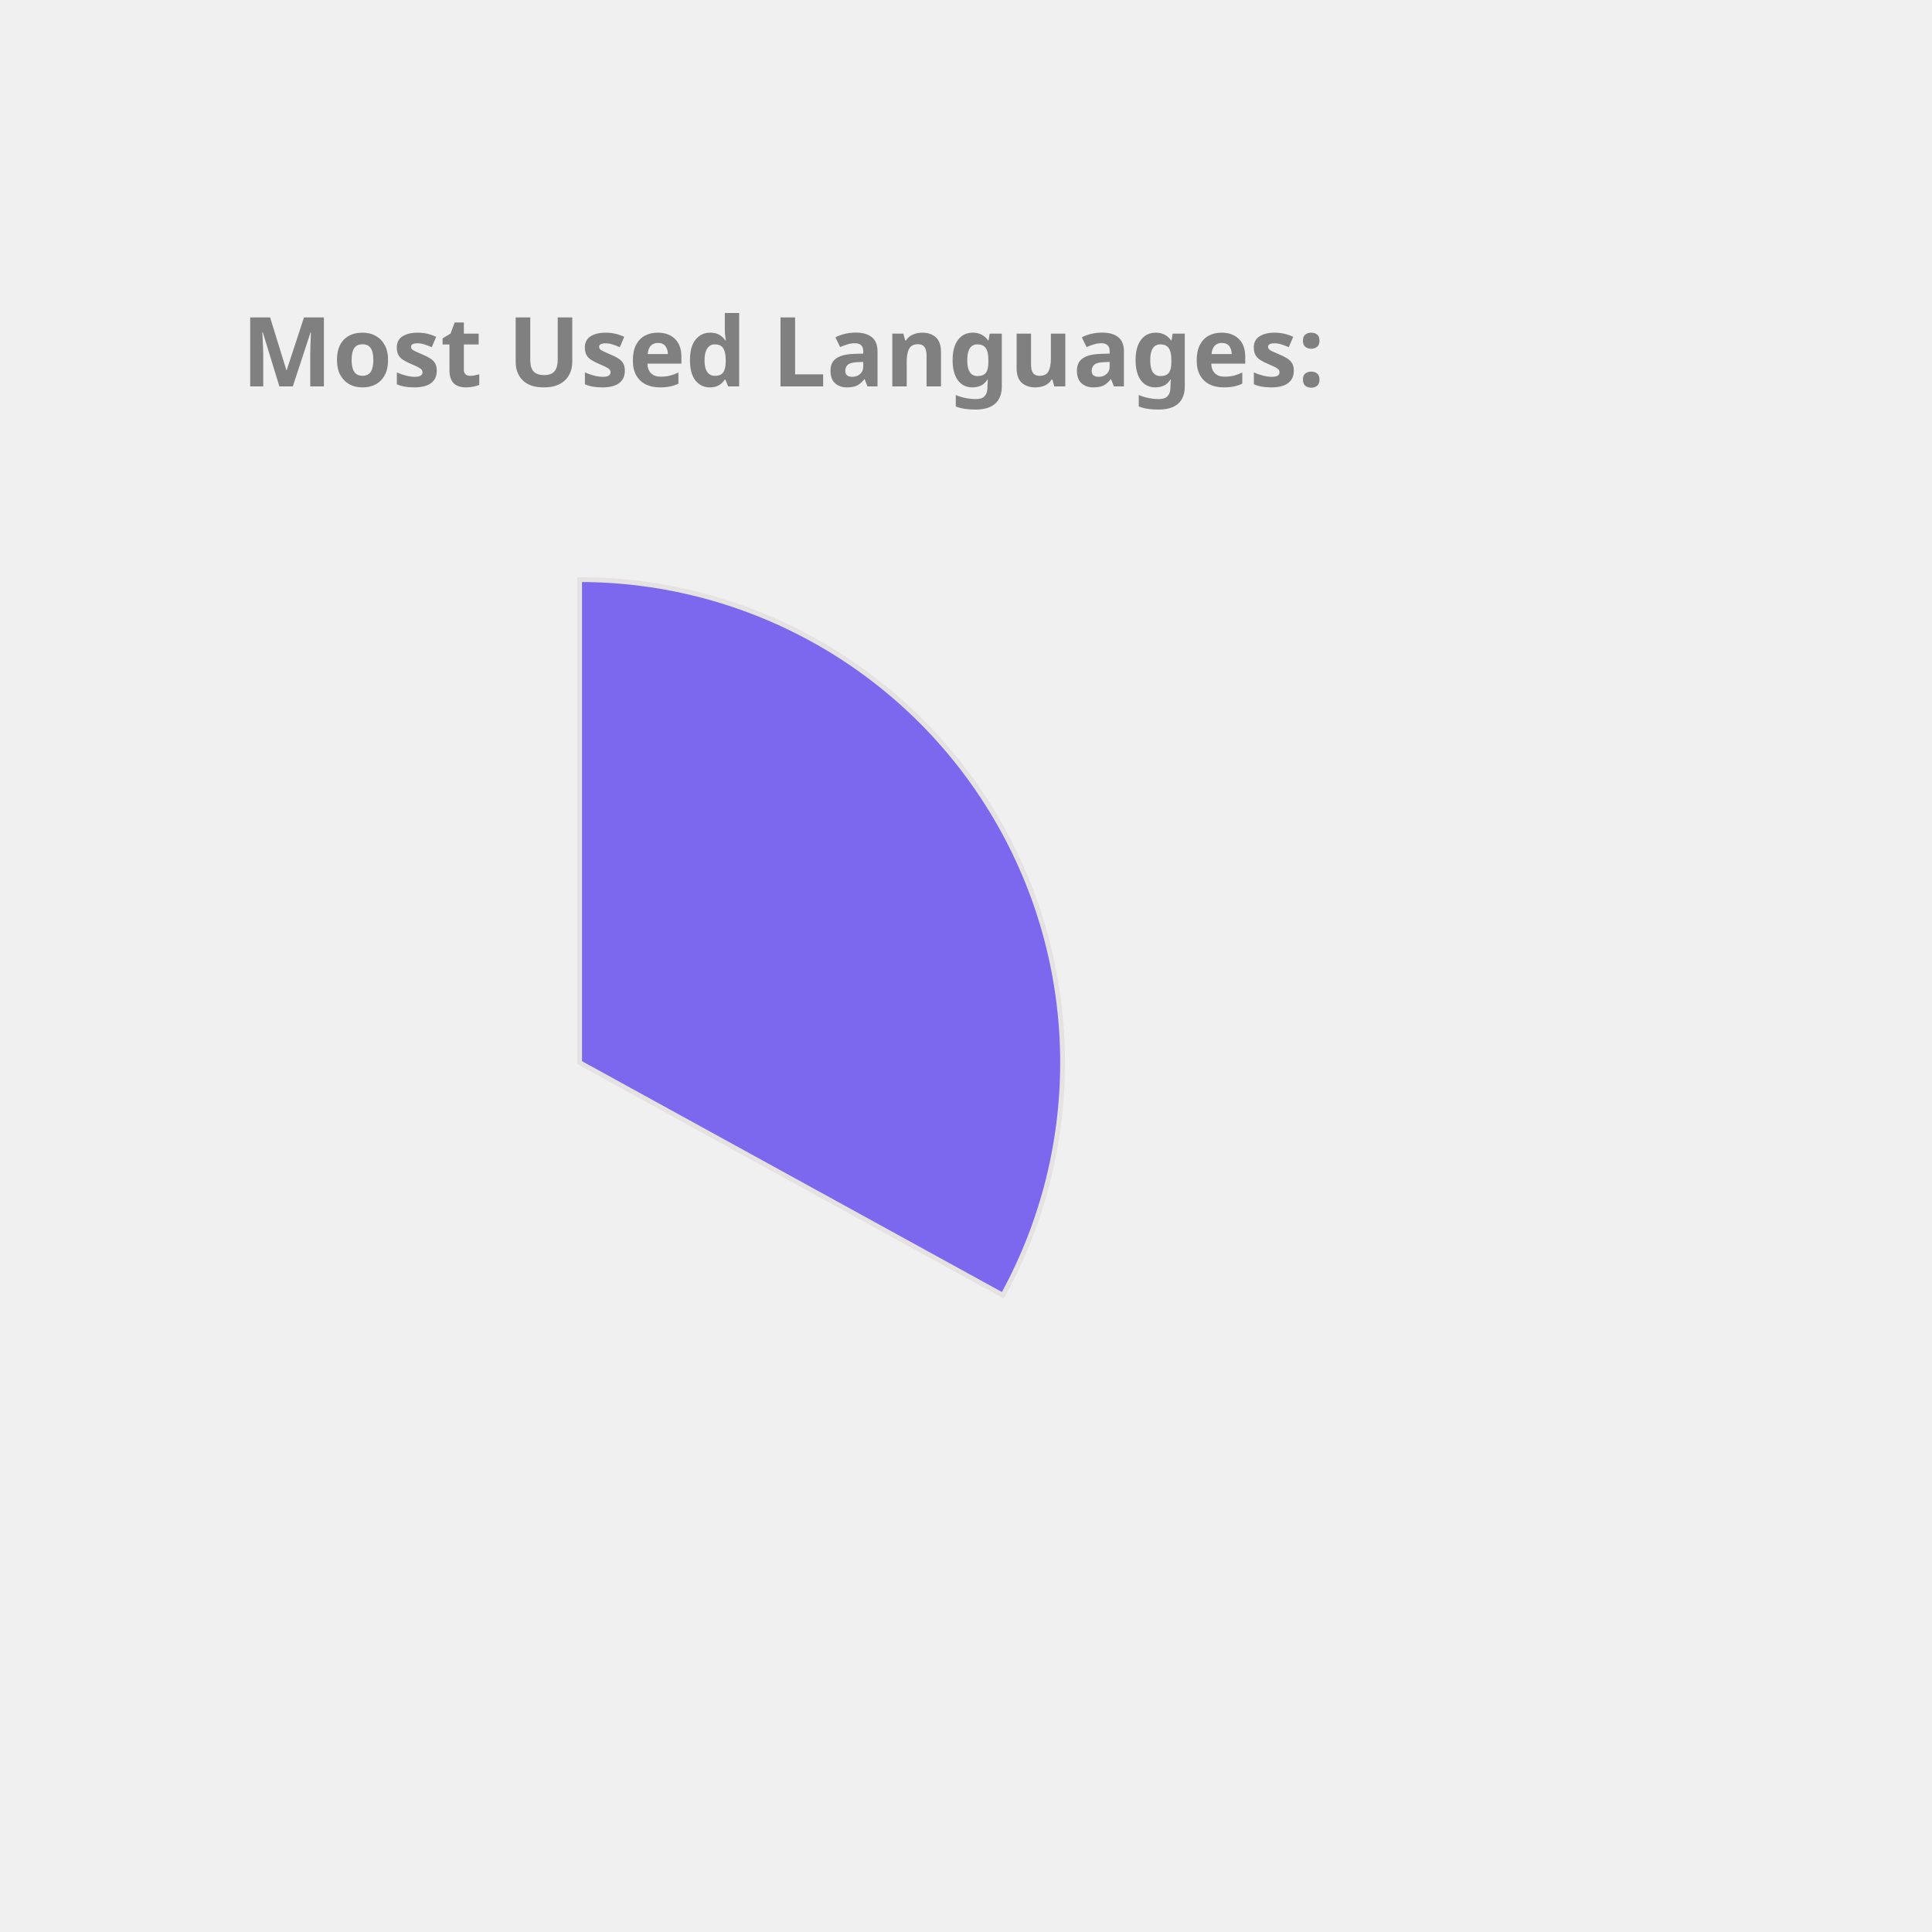
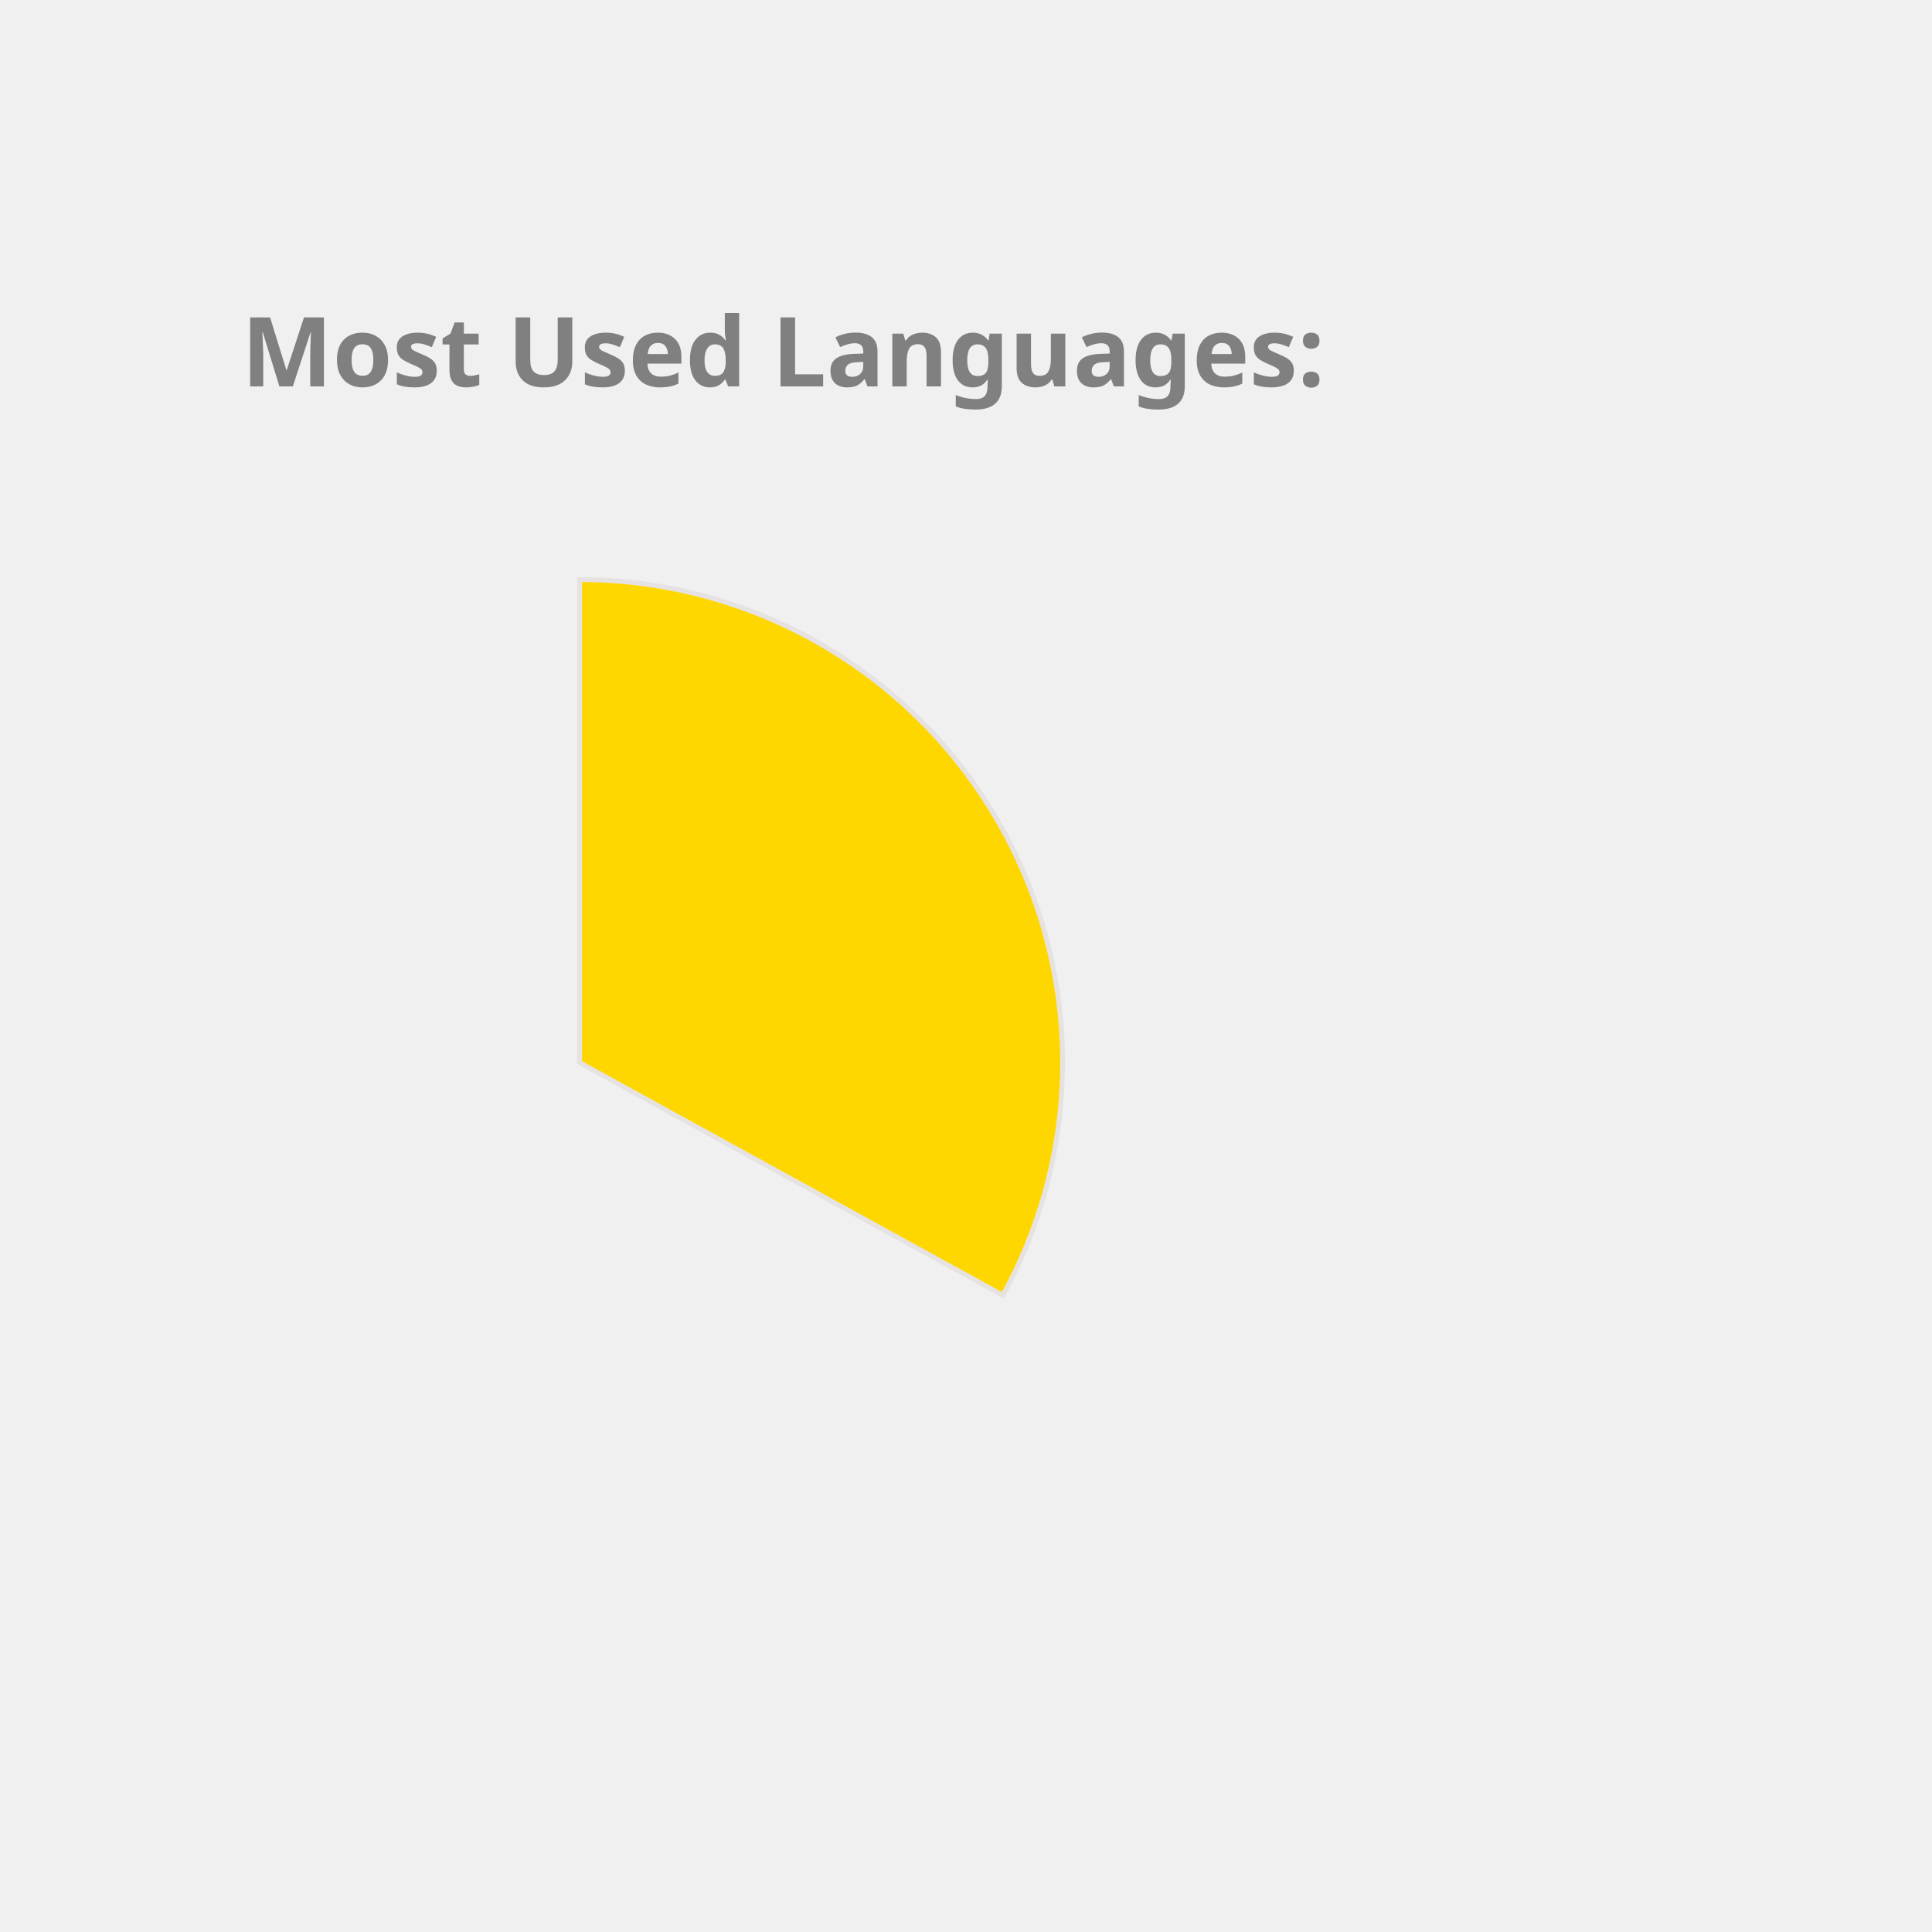
<svg xmlns="http://www.w3.org/2000/svg" height="350px" width="350px" viewBox="0 0 400 400">
  <style> 
        .label {
                font: bold 20px sans-serif;
                color: #404040;
                -webkit-text-stroke: 1px white;
        }

        path {
                stroke: #E6E2E1;
                stroke-width: 1px;
                transform: translate(60px, 100px);
        }

        .path_1 {
                animation: fadeIn 5s linear forwards;
        }

        .path_2 {
                transform: scale(0);
                animation: fadeIn 5s linear forwards 5s;
        }


        
        .path_3 {
                transform: scale(0);
                animation: fadeIn 5s linear forwards 10s;
        }


        .path_4 {
                transform: scale(0);
                animation: fadeIn 5s linear forwards 15s;
        }

        .path_5 {
                transform: scale(0);
                animation: fadeIn 5s linear forwards 20s;
        }

        .path_6 {
                transform: scale(0);
                animation: fadeIn 5s linear forwards 25s;
        }

        .path_7 {
                transform: scale(0);
                animation: fadeIn 5s linear forwards 30s;
        }

        .path_8 {
                transform: scale(0);
                animation: fadeIn 5s linear forwards 35s;
        }

        .path_9 {
                transform: scale(0);
                animation: fadeIn 5s linear forwards 40s;
        }

        .path_10 {
                transform: scale(0);
                animation: fadeIn 5s linear forwards 45s;
        }

        @keyframes fadeIn {
                0% {                        
                        transform: translate(250px, 300px) rotate(0deg) scale(0);
                        
                }
                50% {
                        transform: translate(150px, 220px) rotate(180deg) scale(0.5);
                        
                }
                
                100% {
                        transform: translate(60px, 120px) rotate(360deg) scale(1);
                        
                }
        }
        .txt_1 {
                opacity: 0;
                animation: txtShow 5s linear forwards 0s;
        }

        .txt_2 {
                opacity: 0;
                animation: txtShow 5s linear forwards 5s;
        }

        .txt_3 {
                opacity: 0;
                animation: txtShow 5s linear forwards 10s;
        }

        .txt_4 {
                opacity: 0;
                animation: txtShow 5s linear forwards 15s;
        }

        .txt_5 {
                opacity: 0;
                animation: txtShow 5s linear forwards 20s;
        }

        .txt_6 {
                opacity: 0;
                animation: txtShow 5s linear forwards 25s;
        }

        .txt_7 {
                opacity: 0;
                animation: txtShow 5s linear forwards 30s;
        }

        .txt_8 {
                opacity: 0;
                animation: txtShow 5s linear forwards 35s;
        }

        .txt_9 {
                opacity: 0;
                animation: txtShow 5s linear forwards 40s;
        }

        .txt_10 {
                opacity: 0;
                animation: txtShow 5s linear forwards 45s;
        }

        @keyframes txtShow {
                0% {                        
                        opacity: 0;
                        transform: translate(0px, 0px) scale(0);
                }
                100% {
                        opacity: 1;
                        transform: translate(0px, 0px) scale(1);
                        
                }
        }
</style>
-   <path class="path_1" d="M 60,120 L 60,20 A 100,100 0 0 1 147.631,168.175 Z" fill="MediumSlateBlue" stroke="#fff" stroke-width="2" />
-   <text class="txt_1" x="260" y="150" fill="MediumSlateBlue" stroke="MediumSlateBlue" stroke-width="1">C++</text>
-   <path class="path_2" d="M 60,120 L 147.631,168.175 A 100,100 0 0 1 8.018,205.428 Z" fill="Orange" stroke="#fff" stroke-width="2" />
-   <text class="txt_2" x="260" y="170" fill="Orange" stroke="Orange" stroke-width="1">JavaScript</text>
-   <path class="path_3" d="M 60,120 L 8.018,205.428 A 100,100 0 0 1 -39.667,128.159 Z" fill="Pink" stroke="#fff" stroke-width="2" />
-   <text class="txt_3" x="260" y="190" fill="Pink" stroke="Pink" stroke-width="1">Jupyter Notebook</text>
-   <path class="path_4" d="M 60,120 L -39.667,128.159 A 100,100 0 0 1 -6.131,44.989 Z" fill="CornflowerBlue" stroke="#fff" stroke-width="2" />
-   <text class="txt_4" x="260" y="210" fill="CornflowerBlue" stroke="CornflowerBlue" stroke-width="1">Java</text>
-   <path class="path_5" d="M 60,120 L -6.131,44.989 A 100,100 0 0 1 38.186,22.408 Z" fill="LightSeaGreen" stroke="#fff" stroke-width="2" />
-   <text class="txt_5" x="260" y="230" fill="LightSeaGreen" stroke="LightSeaGreen" stroke-width="1">HTML</text>
-   <path class="path_6" d="M 60,120 L 38.186,22.408 A 100,100 0 0 1 55.603,20.097 Z" fill="Crimson" stroke="#fff" stroke-width="2" />
-   <text class="txt_6" x="260" y="250" fill="Crimson" stroke="Crimson" stroke-width="1">TypeScript</text>
-   <path class="path_7" d="M 60,120 L 55.603,20.097 A 100,100 0 0 1 60,20 Z" fill="MediumTurquoise" stroke="#fff" stroke-width="2" />
-   <text class="txt_7" x="260" y="270" fill="MediumTurquoise" stroke="MediumTurquoise" stroke-width="1">CSS</text>
+   <path class="path_1" d="M 60,120 L 60,20 A 100,100 0 0 1 147.631,168.175 Z" fill="Gold" stroke="#fff" stroke-width="2" />
+   <text class="txt_1" x="260" y="150" fill="Gold" stroke="Gold" stroke-width="1">C++</text>
+   <path class="path_2" d="M 60,120 L 147.631,168.175 A 100,100 0 0 1 8.018,205.428 Z" fill="LightSeaGreen" stroke="#fff" stroke-width="2" />
+   <text class="txt_2" x="260" y="170" fill="LightSeaGreen" stroke="LightSeaGreen" stroke-width="1">JavaScript</text>
+   <path class="path_3" d="M 60,120 L 8.018,205.428 A 100,100 0 0 1 -39.667,128.159 Z" fill="Orange" stroke="#fff" stroke-width="2" />
+   <text class="txt_3" x="260" y="190" fill="Orange" stroke="Orange" stroke-width="1">Jupyter Notebook</text>
+   <path class="path_4" d="M 60,120 L -39.667,128.159 A 100,100 0 0 1 -6.131,44.989 Z" fill="Tomato" stroke="#fff" stroke-width="2" />
+   <text class="txt_4" x="260" y="210" fill="Tomato" stroke="Tomato" stroke-width="1">Java</text>
+   <path class="path_5" d="M 60,120 L -6.131,44.989 A 100,100 0 0 1 38.186,22.408 Z" fill="SteelBlue" stroke="#fff" stroke-width="2" />
+   <text class="txt_5" x="260" y="230" fill="SteelBlue" stroke="SteelBlue" stroke-width="1">HTML</text>
+   <path class="path_6" d="M 60,120 L 38.186,22.408 A 100,100 0 0 1 55.603,20.097 Z" fill="RoyalBlue" stroke="#fff" stroke-width="2" />
+   <text class="txt_6" x="260" y="250" fill="RoyalBlue" stroke="RoyalBlue" stroke-width="1">TypeScript</text>
+   <path class="path_7" d="M 60,120 L 55.603,20.097 A 100,100 0 0 1 60,20 Z" fill="IndianRed" stroke="#fff" stroke-width="2" />
+   <text class="txt_7" x="260" y="270" fill="IndianRed" stroke="IndianRed" stroke-width="1">CSS</text>
  <g class="label">
    <text x="50" y="80" fill="grey">Most Used Languages:</text>
  </g>
</svg>
